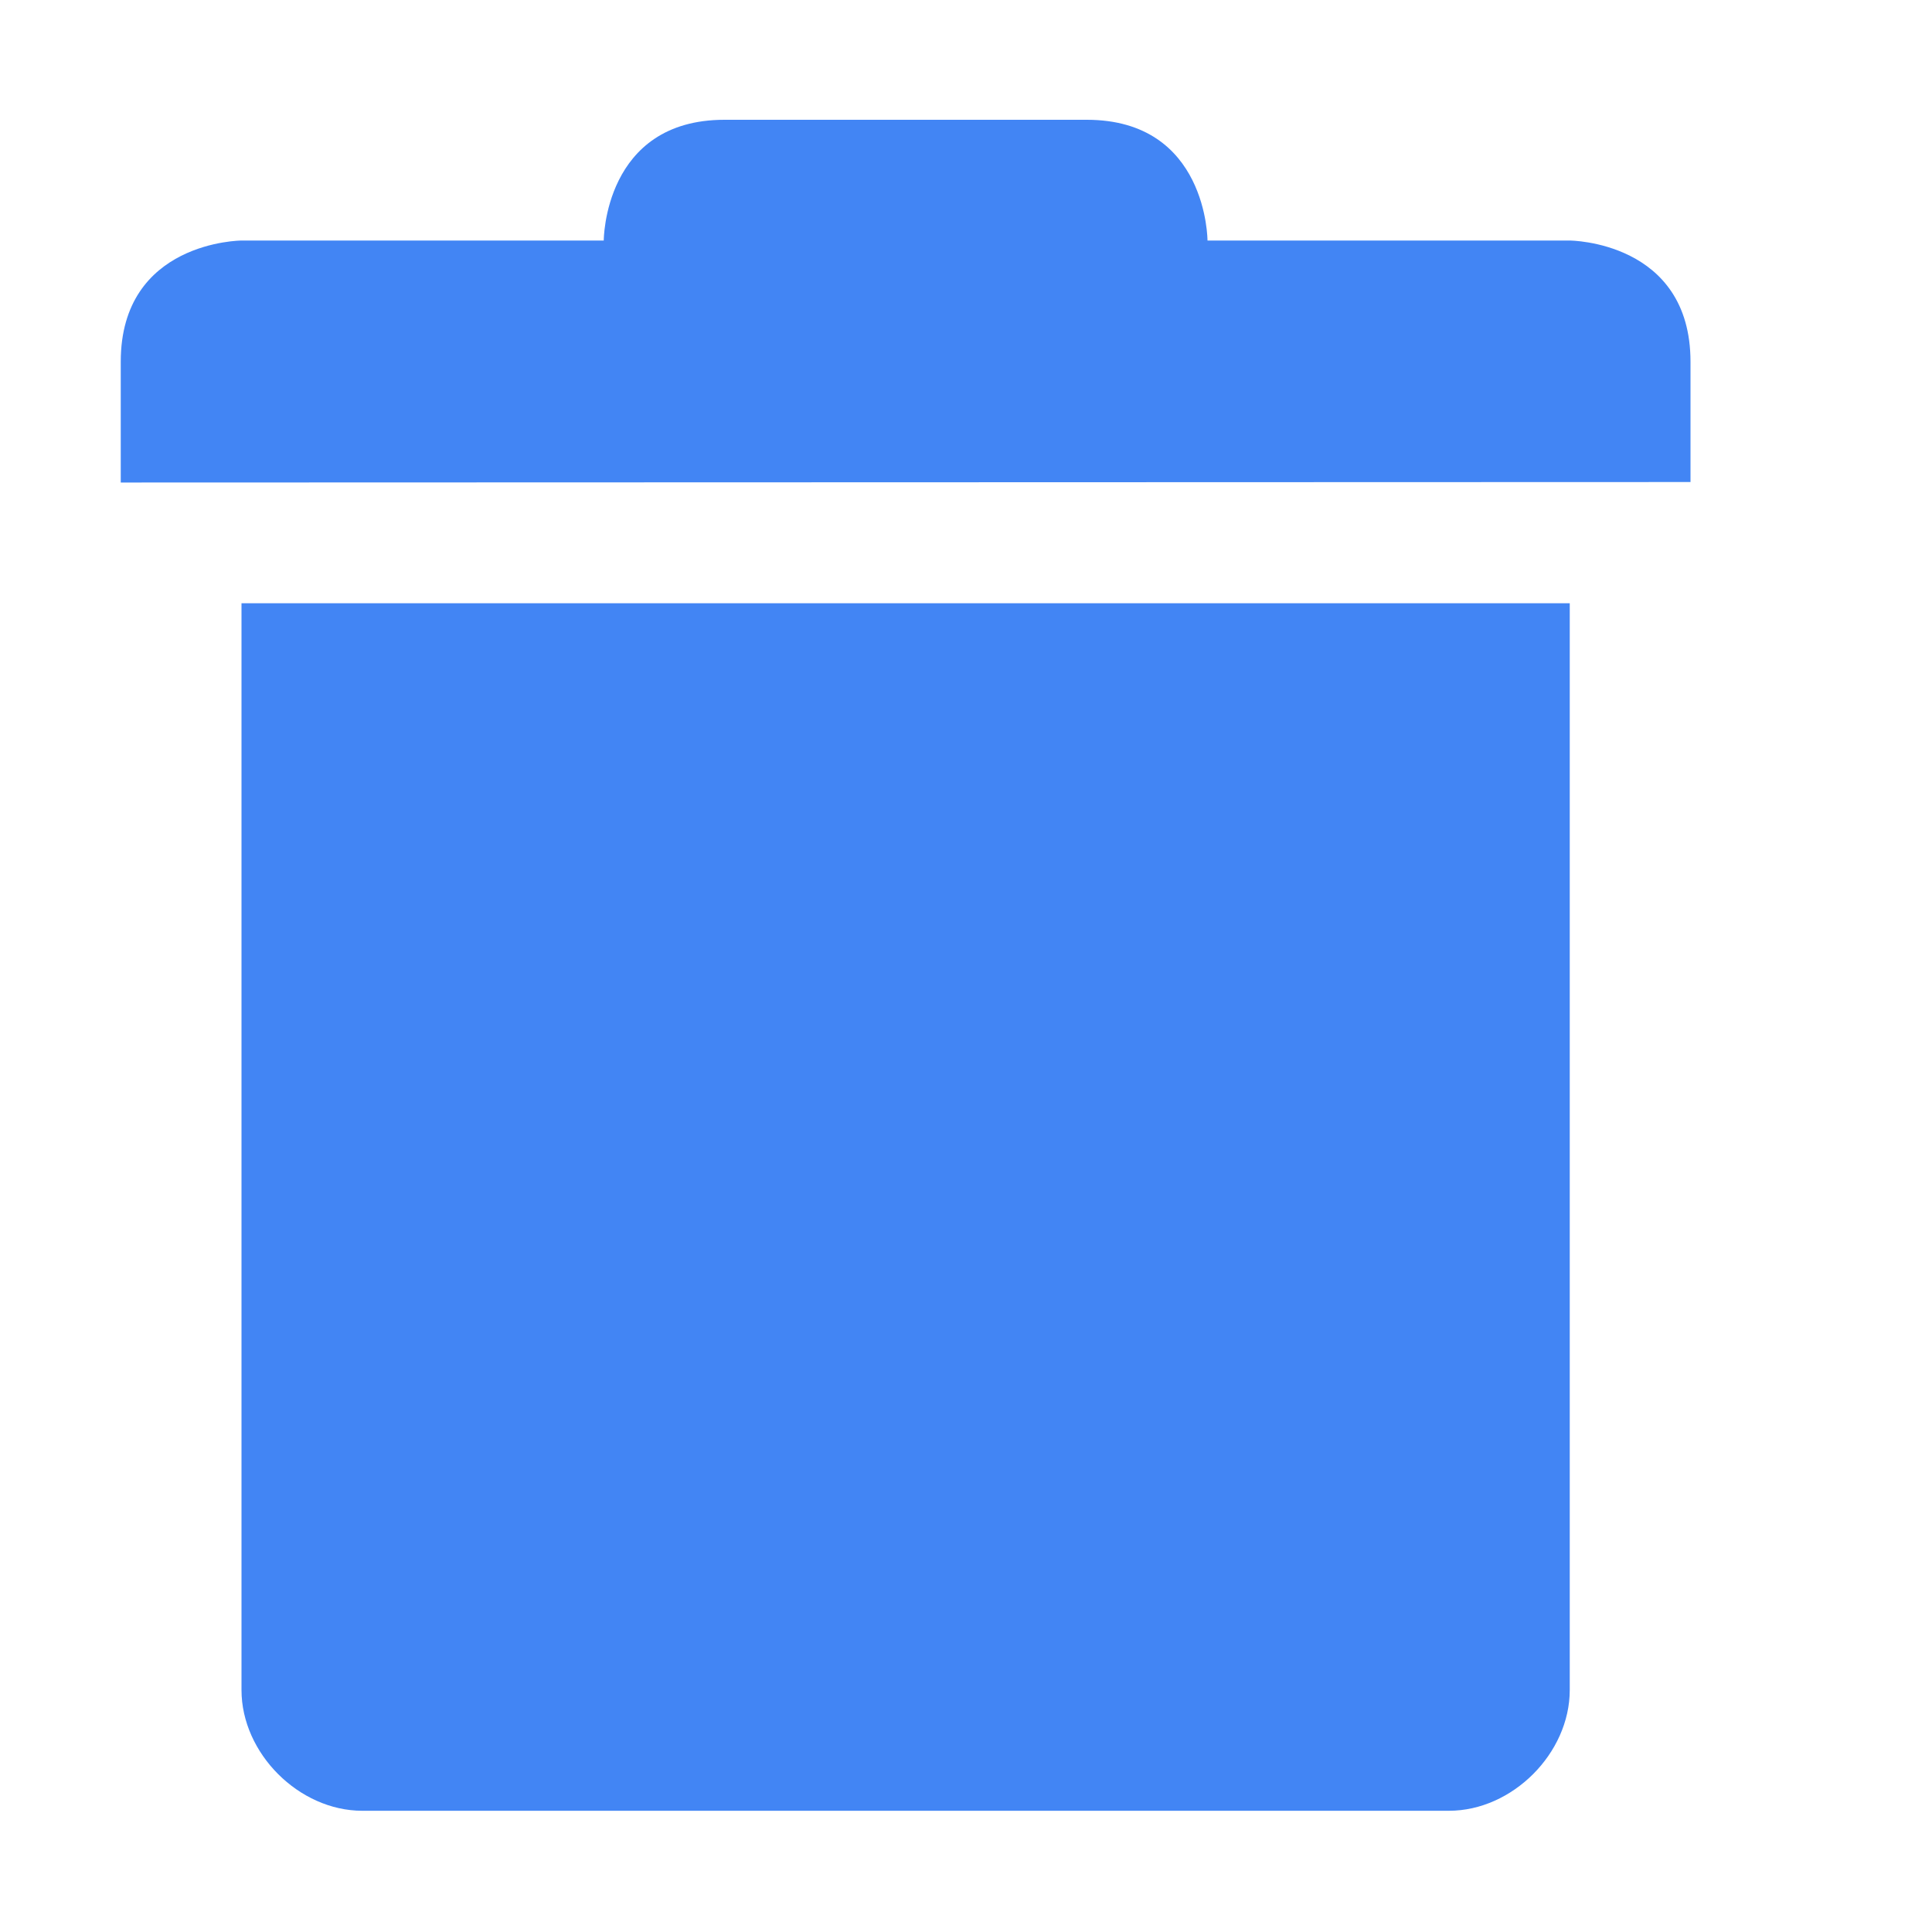
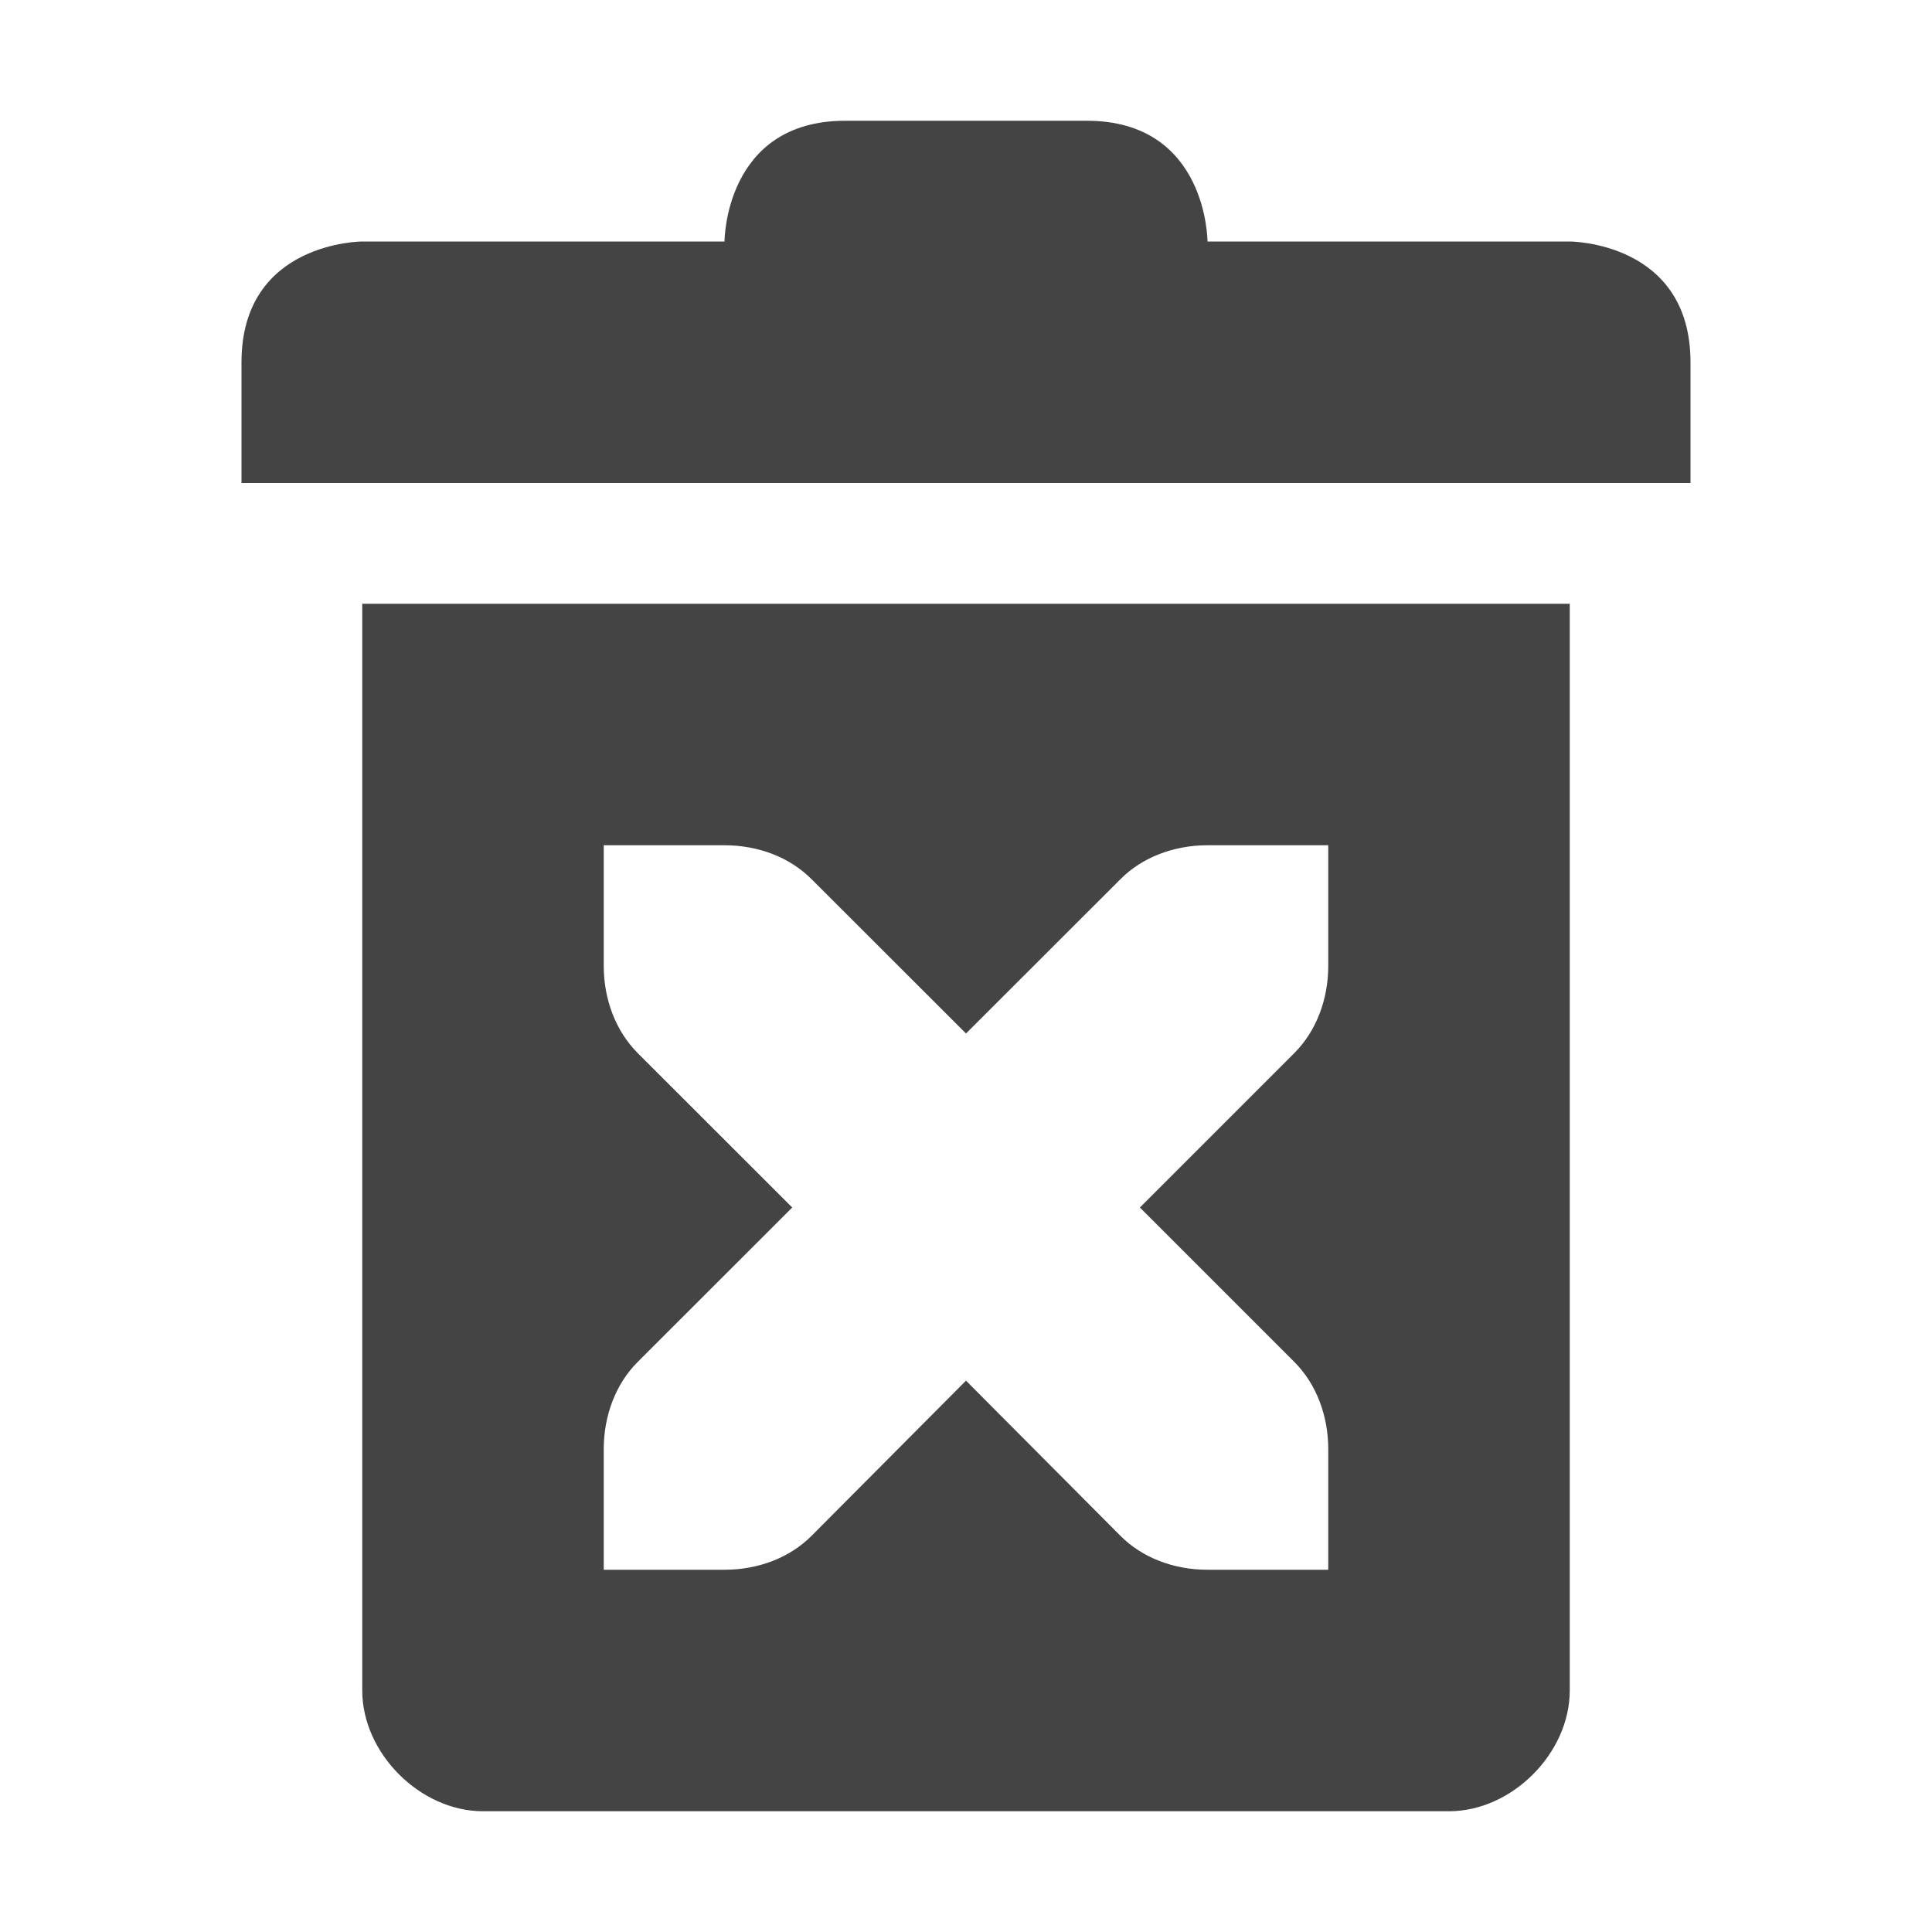
- <svg xmlns="http://www.w3.org/2000/svg" width="16" height="16" viewBox="0 0 16 16">
+ <svg xmlns="http://www.w3.org/2000/svg" width="16" height="16" version="1.1">
  <defs>
    <style id="current-color-scheme" type="text/css">
   .ColorScheme-Text { color:#444444; } .ColorScheme-Highlight { color:#4285f4; }
  </style>
  </defs>
-   <path style="fill:currentColor" class="ColorScheme-Highlight" d="M 6 0.992 C 5 0.992 5 1.992 5 1.992 L 2 1.992 C 2 1.992 1 1.996 1 2.996 L 1 3.996 L 14 3.992 L 14 2.996 C 14 1.996 13 1.992 13 1.992 L 10 1.992 C 10 1.992 10 0.992 9 0.992 L 6 0.992 z M 2 4.996 L 2 13.996 C 2 14.52 2.476 14.996 3 14.996 L 12 14.996 C 12.524 14.996 13 14.52 13 13.996 L 13 4.996 L 2 4.996 z" />
+   <path style="fill:currentColor" class="ColorScheme-Text" d="M 7,1 C 6,1 6,2 6,2 H 3 C 3,2 2,2 2,3 V 4 H 14 V 3 C 14,2 13,2 13,2 H 10 C 10,2 10,1 9,1 Z M 3,5 V 14 C 3,14.52 3.48,15 4,15 H 12 C 12.52,15 13,14.52 13,14 V 5 Z M 5,7 H 6 C 6.28,7 6.541,7.1 6.721,7.281 L 8,8.559 9.279,7.281 C 9.459,7.1 9.72,7 10,7 H 11 V 8 C 11,8.276 10.901,8.538 10.721,8.719 L 9.44,10 10.721,11.281 C 10.901,11.462 11,11.724 11,12 V 13 H 10 C 9.72,13 9.459,12.9 9.279,12.719 L 8,11.434 6.721,12.719 C 6.541,12.9 6.28,13 6,13 H 5 V 12 C 5,11.724 5.099,11.462 5.279,11.281 L 6.561,10 5.279,8.719 C 5.099,8.537 5,8.276 5,8 Z" />
</svg>
